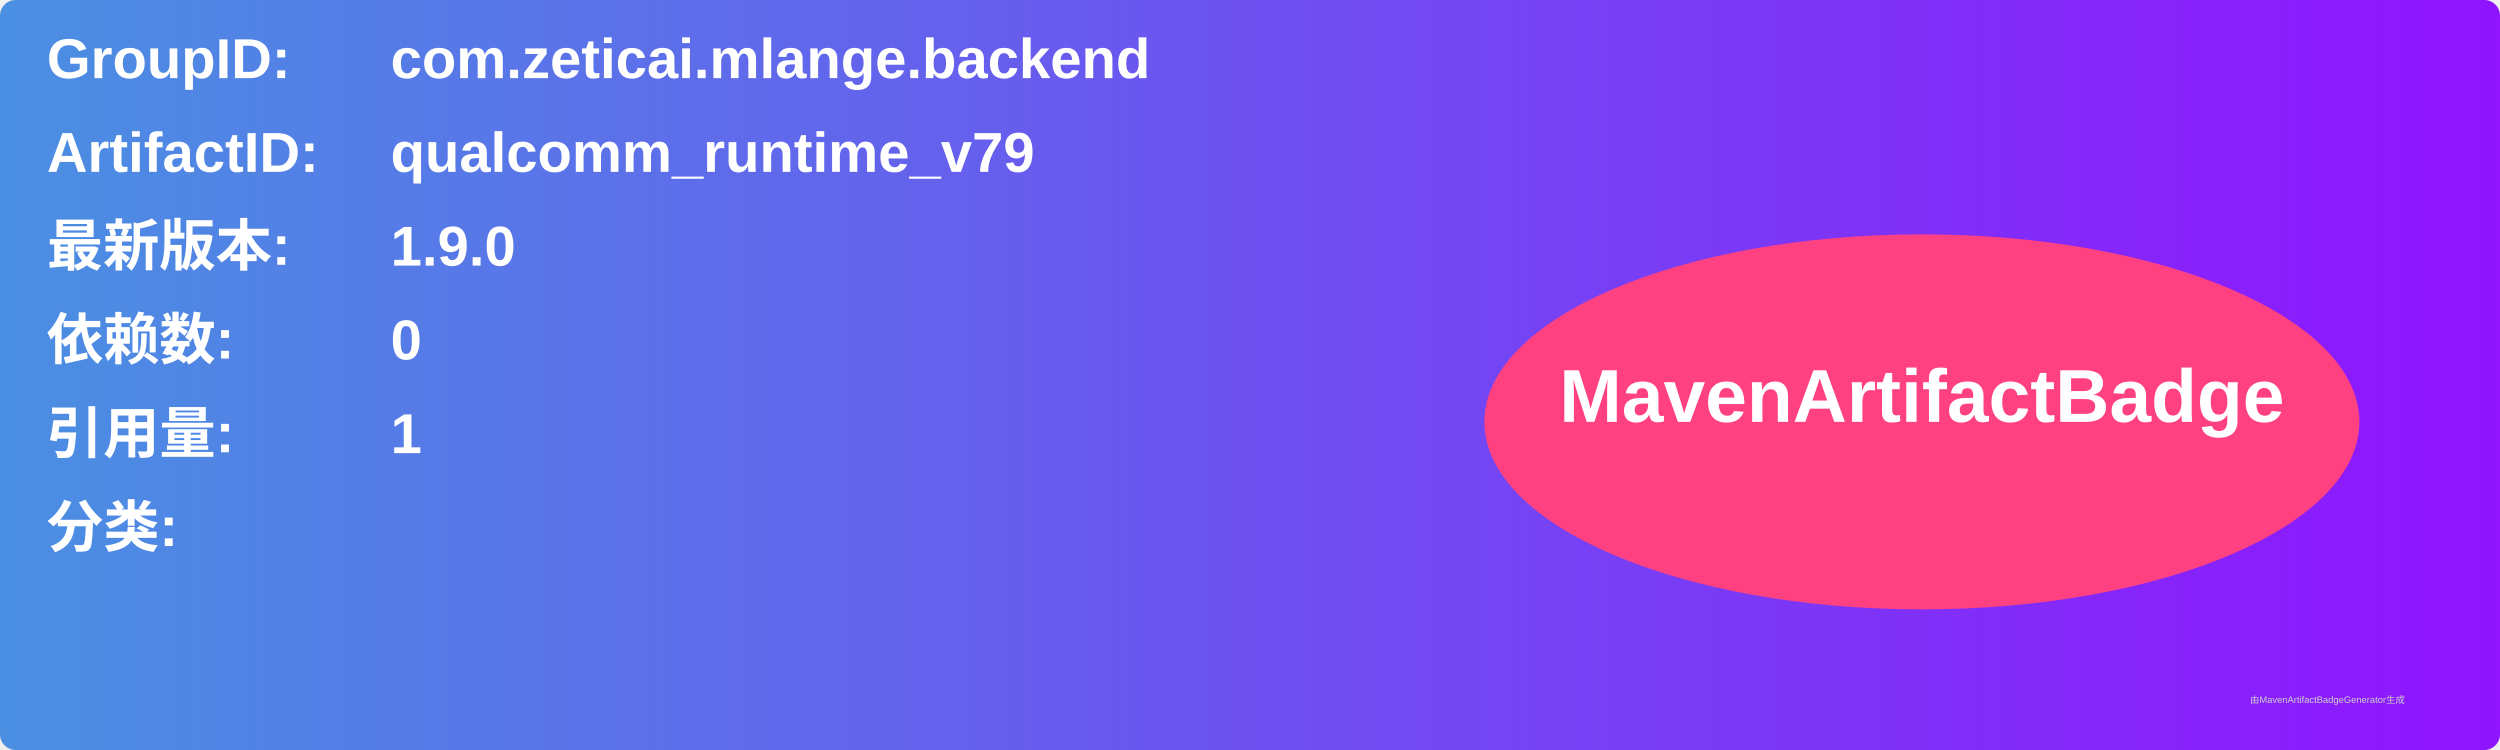
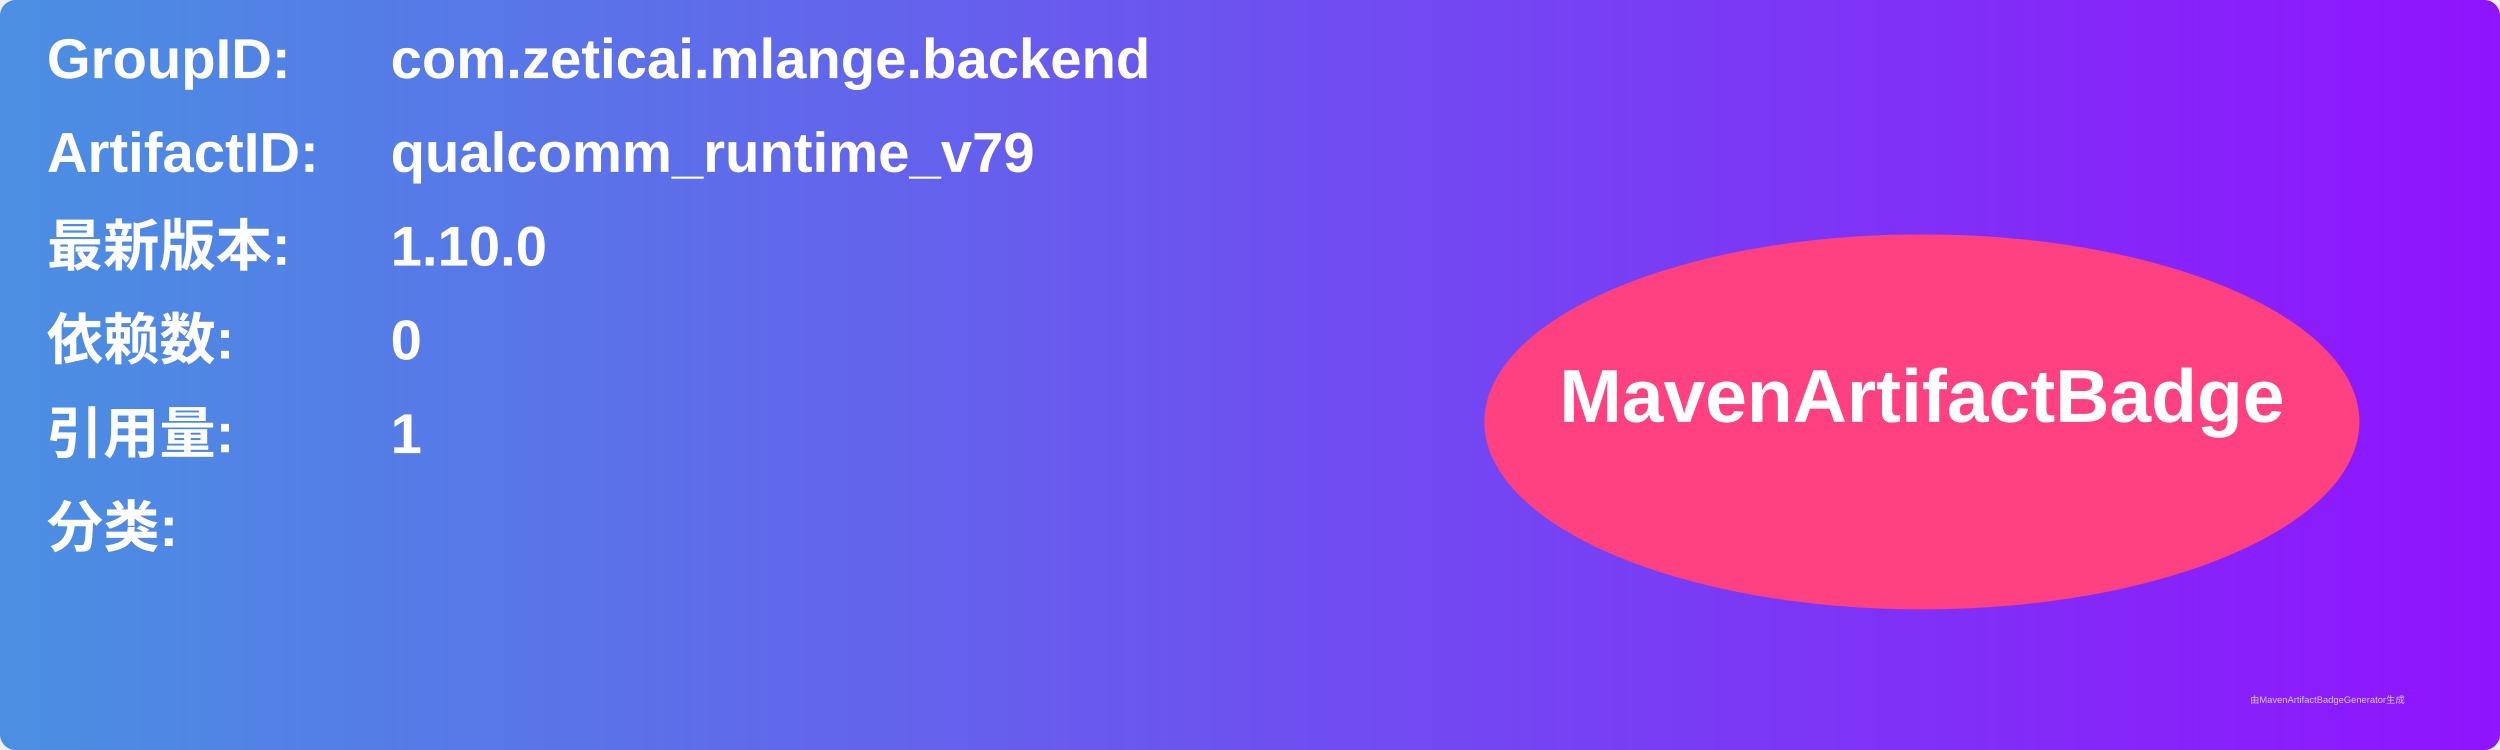
<svg xmlns="http://www.w3.org/2000/svg" width="800" height="240" viewBox="0 0 800 240">
  <linearGradient id="grad" x1="0%" y1="0%" x2="100%" y2="0%">
    <stop offset="0%" stop-color="#4a90e2" />
    <stop offset="100%" stop-color="#9013fe" />
  </linearGradient>
  <rect width="100%" height="100%" rx="5" ry="5" fill="url(#grad)" />
  <g transform="translate(15, 15)">
    <text x="0" y="10" font-family="Arial" font-size="18" fill="white" font-weight="bold" width="260">GroupID:</text>
    <text x="110" y="10" font-family="Arial" font-size="18" fill="white" font-weight="bold" width="460">com.zeticai.mlange.backend</text>
    <text x="0" y="40" font-family="Arial" font-size="18" fill="white" font-weight="bold" width="260">ArtifactID:</text>
    <text x="110" y="40" font-family="Arial" font-size="18" fill="white" font-weight="bold" width="460">qualcomm_runtime_v79</text>
    <text x="0" y="70" font-family="Arial" font-size="18" fill="white" font-weight="bold">最新版本:</text>
    <text x="110" y="70" font-family="Arial" font-size="18" fill="white" font-weight="bold">
-       <tspan font-weight="bold">1.9.0</tspan>
+       <tspan font-weight="bold">1.10.0</tspan>
    </text>
    <text x="0" y="100" font-family="Arial" font-size="18" fill="white" font-weight="bold">依赖数: </text>
    <text x="110" y="100" font-family="Arial" font-size="18" fill="white">
      <tspan font-weight="bold">0</tspan>
    </text>
    <text x="0" y="130" font-family="Arial" font-size="18" fill="white" font-weight="bold">引用量: </text>
    <text x="110" y="130" font-family="Arial" font-size="18" fill="white">
      <tspan font-weight="bold">1</tspan>
    </text>
    <text x="0" y="160" font-family="Arial" font-size="18" fill="white" font-weight="bold">分类:</text>
    <text x="10" y="190" font-family="Arial" font-size="10" fill="white">
      <tspan font-weight="bold" />
    </text>
    <ellipse cx="600" cy="120" rx="140" ry="60" fill="#ff4081" />
    <text x="600" y="120" text-anchor="middle" font-family="Arial" font-size="24" fill="white" font-weight="bold">MavenArtifactBadge</text>
  </g>
  <text x="720" y="225" font-family="Arial" font-size="3" fill="#d0d0d0">由MavenArtifactBadgeGenerator生成</text>
</svg>
